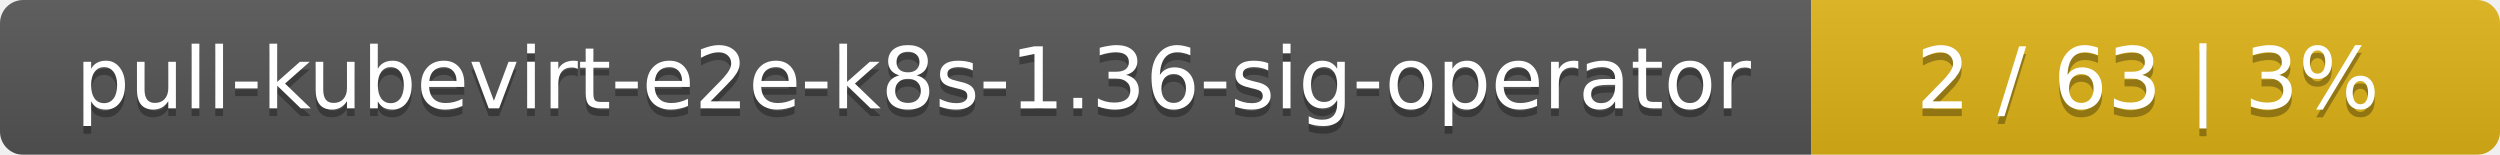
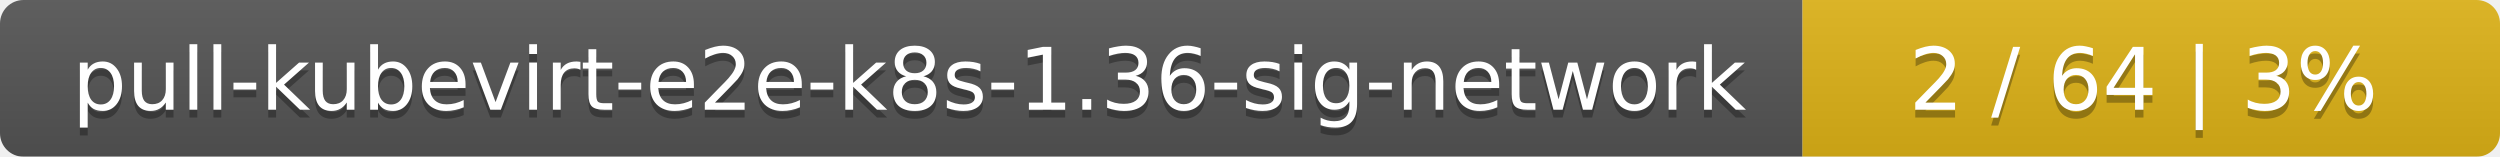
- <svg xmlns="http://www.w3.org/2000/svg" width="323" height="20">
+ <svg xmlns="http://www.w3.org/2000/svg" width="319" height="20">
  <linearGradient id="smooth" x2="0" y2="100%">
    <stop offset="0" stop-color="#bbb" stop-opacity=".1" />
    <stop offset="1" stop-opacity=".1" />
  </linearGradient>
  <mask id="round">
-     <rect width="323" height="20" rx="3" fill="#fff" />
+     <rect width="319" height="20" rx="3" fill="#fff" />
  </mask>
  <g mask="url(#round)">
-     <rect width="234" height="20" fill="#555" />
-     <rect x="234" width="89" height="20" fill="#dfb317" />
-     <rect width="323" height="20" fill="url(#smooth)" />
+     <rect width="230" height="20" fill="#555" />
+     <rect x="230" width="89" height="20" fill="#dfb317" />
+     <rect width="319" height="20" fill="url(#smooth)" />
  </g>
  <g fill="#fff" text-anchor="middle" font-family="DejaVu Sans,Verdana,Geneva,sans-serif" font-size="11">
-     <text x="118" y="15" fill="#010101" fill-opacity=".3">pull-kubevirt-e2e-k8s-1.36-sig-operator</text>
-     <text x="118" y="14">pull-kubevirt-e2e-k8s-1.36-sig-operator</text>
-     <text x="277.5" y="15" fill="#010101" fill-opacity=".3">2 / 63    |    3%</text>
-     <text x="277.5" y="14">2 / 63    |    3%</text>
+     <text x="116" y="15" fill="#010101" fill-opacity=".3">pull-kubevirt-e2e-k8s-1.36-sig-network</text>
+     <text x="116" y="14">pull-kubevirt-e2e-k8s-1.36-sig-network</text>
+     <text x="273.5" y="15" fill="#010101" fill-opacity=".3">2 / 64    |    3%</text>
+     <text x="273.5" y="14">2 / 64    |    3%</text>
  </g>
</svg>
